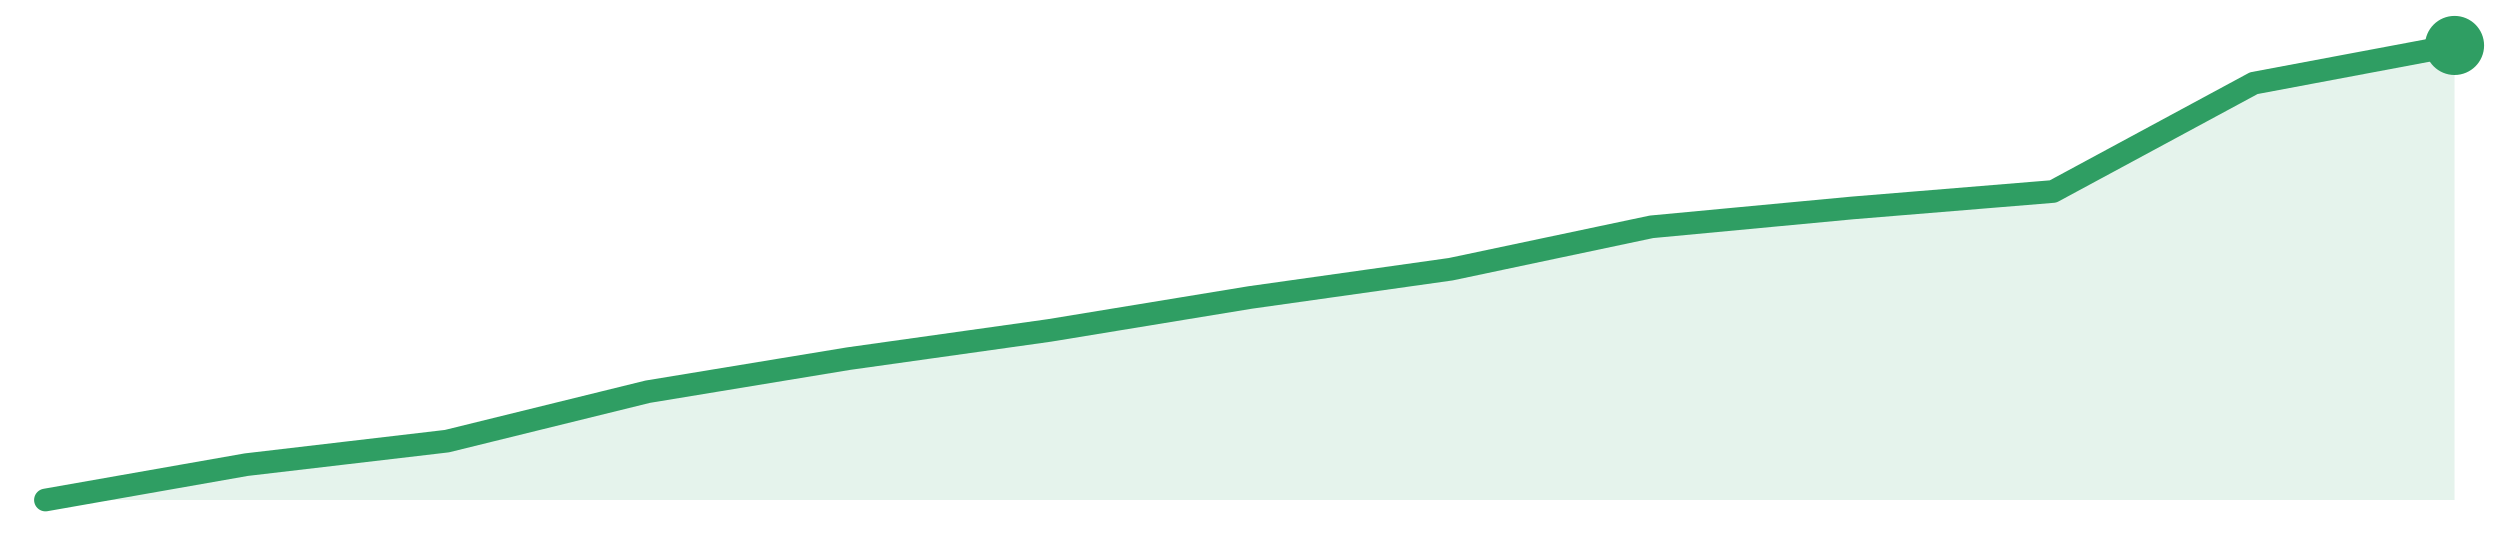
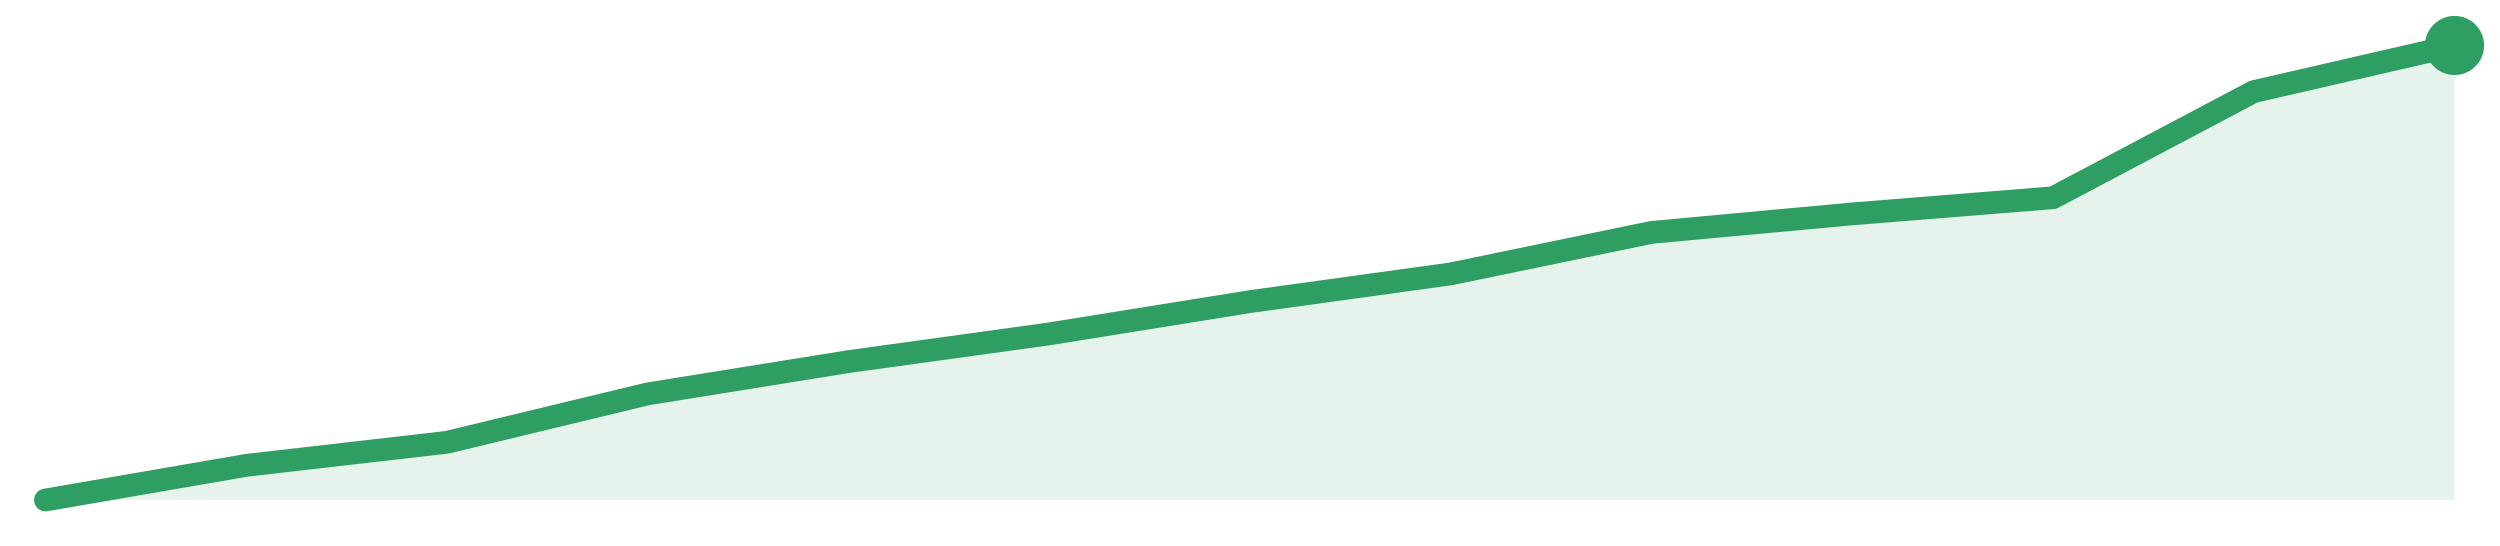
<svg xmlns="http://www.w3.org/2000/svg" width="220" height="48" viewBox="0 0 220 48" role="img" aria-label="trend">
-   <path d="M4.0,44.0 L4.0,44.0 L21.67,40.89 L39.33,38.82 L57.0,34.47 L74.67,31.56 L92.33,29.08 L110.0,26.18 L127.67,23.69 L145.33,19.96 L163.0,18.3 L180.67,16.85 L198.33,7.32 L216.0,4.0 L216.0,44.0 Z" fill="#2f9e631f" />
-   <path d="M4.0,44.0 L21.67,40.89 L39.33,38.82 L57.0,34.47 L74.67,31.56 L92.33,29.08 L110.0,26.18 L127.67,23.69 L145.33,19.96 L163.0,18.3 L180.67,16.85 L198.33,7.32 L216.0,4.0" fill="none" stroke="#2f9e63" stroke-width="2" stroke-linejoin="round" stroke-linecap="round" />
+   <path d="M4.0,44.0 L4.0,44.0 L21.67,40.95 L39.33,38.92 L57.0,34.66 L74.67,31.82 L92.33,29.38 L110.0,26.54 L127.67,24.1 L145.33,20.45 L163.0,18.82 L180.67,17.4 L198.33,8.06 L216.0,4.0 L216.0,44.0 Z" fill="#2f9e631f" />
+   <path d="M4.0,44.0 L21.67,40.95 L39.33,38.92 L57.0,34.66 L74.67,31.82 L92.33,29.38 L110.0,26.54 L127.67,24.1 L145.33,20.45 L163.0,18.82 L180.67,17.4 L198.33,8.06 L216.0,4.0" fill="none" stroke="#2f9e63" stroke-width="2" stroke-linejoin="round" stroke-linecap="round" />
  <circle cx="216.0" cy="4.0" r="2.6" fill="#2f9e63" />
</svg>
